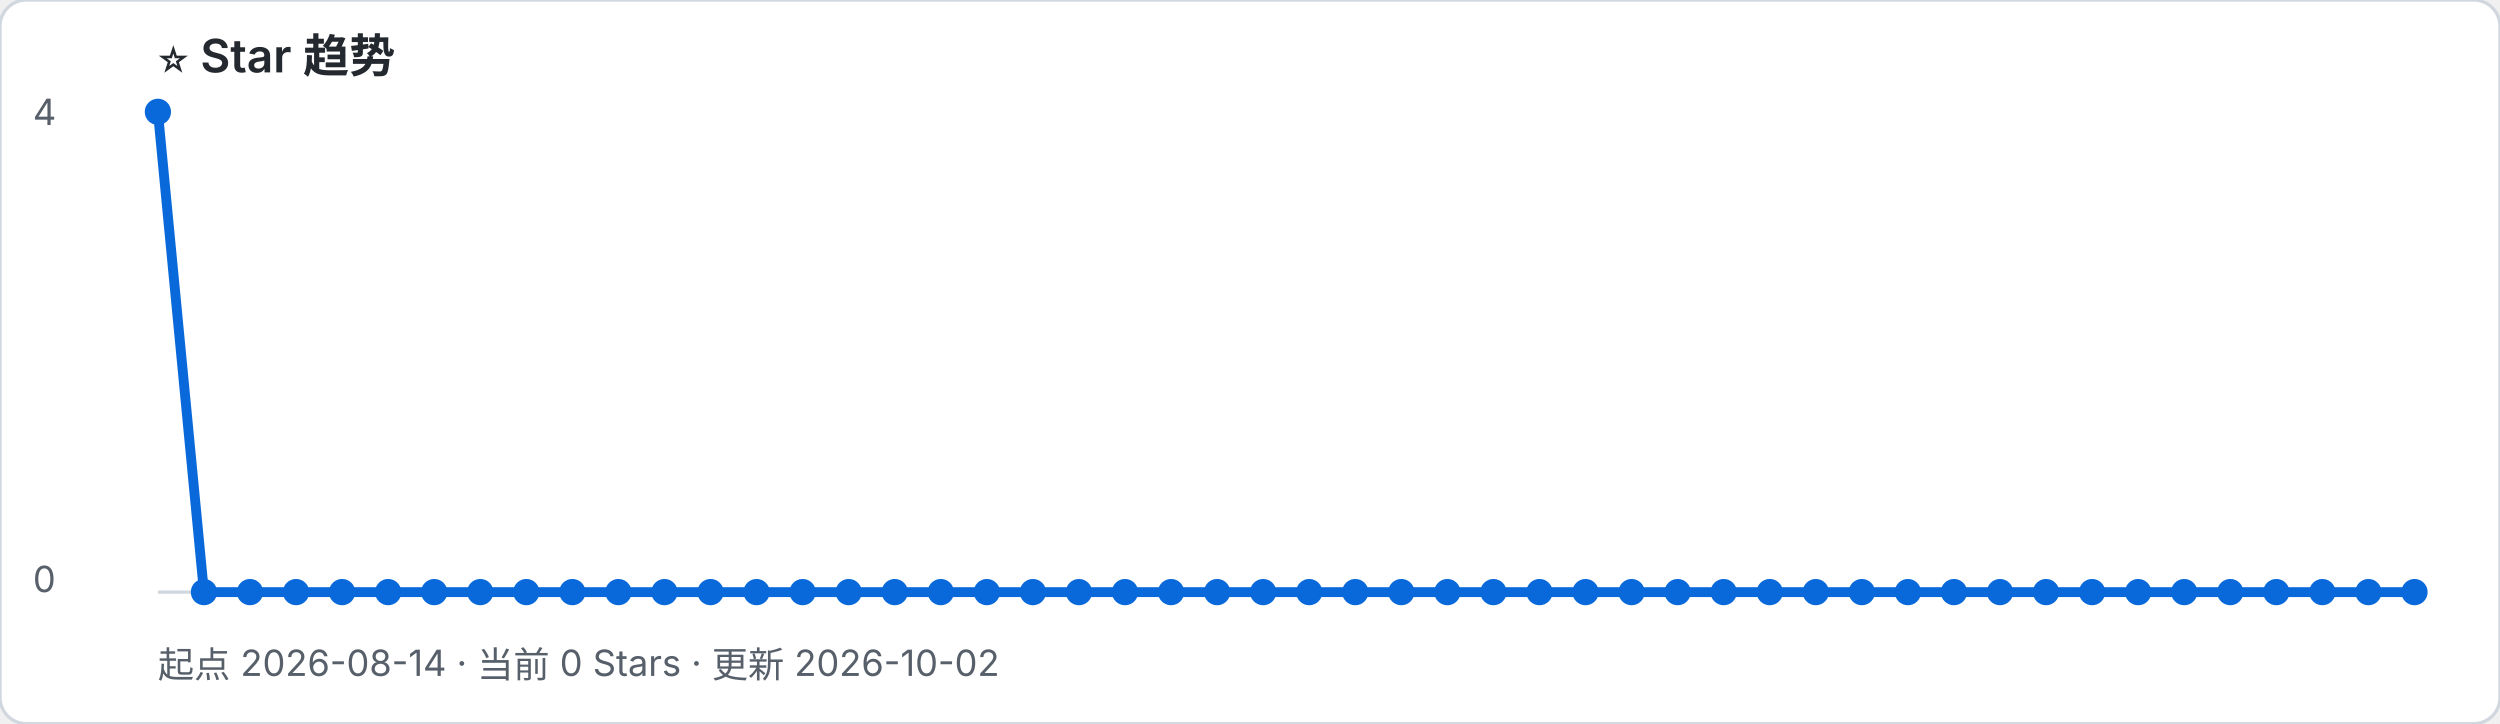
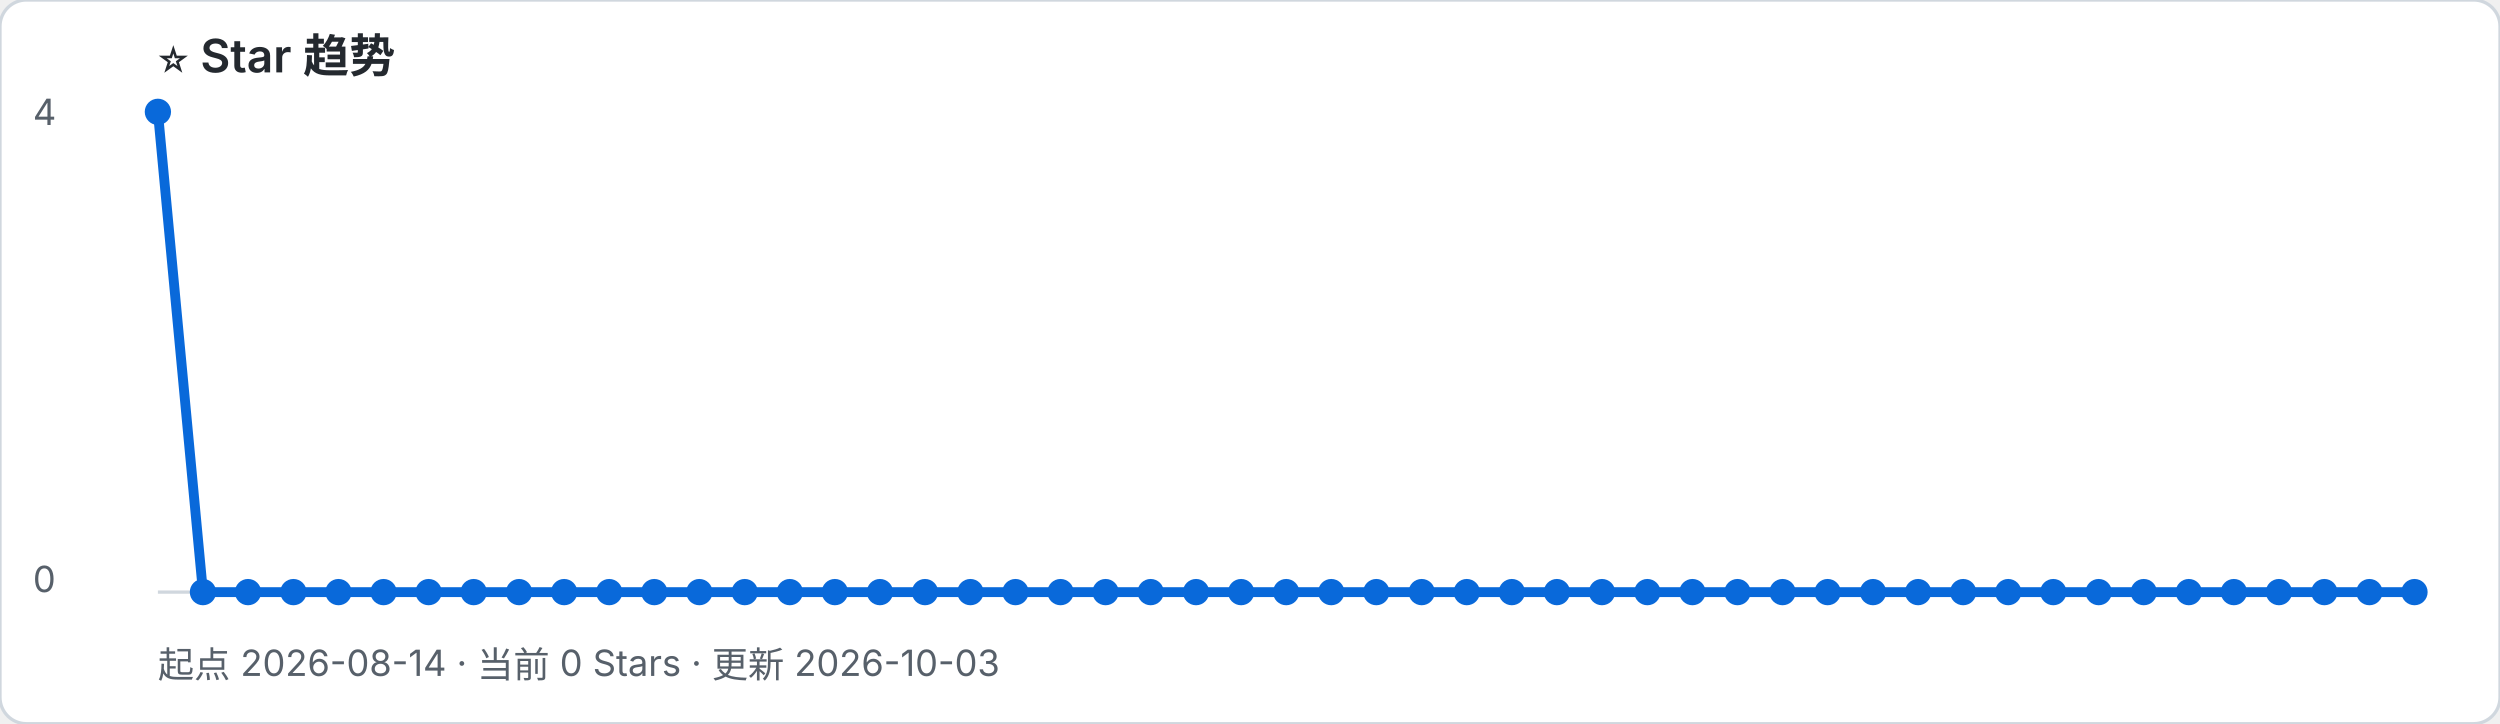
- <svg xmlns="http://www.w3.org/2000/svg" width="760" height="220" viewBox="0 0 760 220" role="img" aria-label="起点 2026-08-14 · 当前 0 Stars · 更新 2026-10-02">
+ <svg xmlns="http://www.w3.org/2000/svg" width="760" height="220" viewBox="0 0 760 220" role="img" aria-label="起点 2026-08-14 · 当前 0 Stars · 更新 2026-10-03">
  <rect width="100%" height="100%" rx="8" fill="#ffffff" stroke="#d0d7de" />
  <text x="48" y="22" font-family="-apple-system, BlinkMacSystemFont, Segoe UI, sans-serif" font-size="14" font-weight="600" fill="#24292f">⭐ Star 趋势</text>
-   <text x="48" y="206" font-family="-apple-system, BlinkMacSystemFont, Segoe UI, sans-serif" font-size="11" fill="#57606a">起点 2026-08-14 · 当前 0 Stars · 更新 2026-10-02</text>
+   <text x="48" y="206" font-family="-apple-system, BlinkMacSystemFont, Segoe UI, sans-serif" font-size="11" fill="#57606a">起点 2026-08-14 · 当前 0 Stars · 更新 2026-10-03</text>
  <line x1="48" y1="180" x2="734" y2="180" stroke="#d0d7de" />
  <text x="10" y="38" font-family="-apple-system, BlinkMacSystemFont, Segoe UI, sans-serif" font-size="11" fill="#57606a">4</text>
  <text x="10" y="180" font-family="-apple-system, BlinkMacSystemFont, Segoe UI, sans-serif" font-size="11" fill="#57606a">0</text>
-   <polyline points="48.0,34.0 62.0,180.0 76.0,180.0 90.0,180.0 104.0,180.0 118.0,180.0 132.0,180.0 146.0,180.0 160.0,180.0 174.0,180.0 188.0,180.0 202.0,180.0 216.0,180.0 230.0,180.0 244.0,180.0 258.0,180.0 272.0,180.0 286.0,180.0 300.0,180.0 314.0,180.0 328.0,180.0 342.0,180.0 356.0,180.0 370.0,180.0 384.0,180.0 398.0,180.0 412.0,180.0 426.0,180.0 440.0,180.0 454.0,180.0 468.0,180.0 482.0,180.0 496.0,180.0 510.0,180.0 524.0,180.0 538.0,180.0 552.0,180.0 566.0,180.0 580.0,180.0 594.0,180.0 608.0,180.0 622.0,180.0 636.0,180.0 650.0,180.0 664.0,180.0 678.0,180.0 692.0,180.0 706.0,180.0 720.0,180.0 734.0,180.0" fill="none" stroke="#0969da" stroke-width="3" stroke-linejoin="round" stroke-linecap="round" />
+   <polyline points="48.0,34.0 61.7,180.0 75.4,180.0 89.2,180.0 102.9,180.0 116.6,180.0 130.3,180.0 144.0,180.0 157.8,180.0 171.5,180.0 185.2,180.0 198.9,180.0 212.6,180.0 226.4,180.0 240.1,180.0 253.8,180.0 267.5,180.0 281.2,180.0 295.0,180.0 308.7,180.0 322.4,180.0 336.1,180.0 349.8,180.0 363.6,180.0 377.3,180.0 391.0,180.0 404.7,180.0 418.4,180.0 432.2,180.0 445.9,180.0 459.6,180.0 473.3,180.0 487.0,180.0 500.8,180.0 514.5,180.0 528.2,180.0 541.9,180.0 555.6,180.0 569.4,180.0 583.1,180.0 596.8,180.0 610.5,180.0 624.2,180.0 638.0,180.0 651.7,180.0 665.4,180.0 679.1,180.0 692.8,180.0 706.6,180.0 720.3,180.0 734.0,180.0" fill="none" stroke="#0969da" stroke-width="3" stroke-linejoin="round" stroke-linecap="round" />
  <circle cx="48.0" cy="34.0" r="4" fill="#0969da" />
-   <circle cx="62.0" cy="180.0" r="4" fill="#0969da" />
-   <circle cx="76.0" cy="180.0" r="4" fill="#0969da" />
-   <circle cx="90.0" cy="180.0" r="4" fill="#0969da" />
-   <circle cx="104.0" cy="180.0" r="4" fill="#0969da" />
-   <circle cx="118.0" cy="180.0" r="4" fill="#0969da" />
-   <circle cx="132.0" cy="180.0" r="4" fill="#0969da" />
-   <circle cx="146.0" cy="180.0" r="4" fill="#0969da" />
-   <circle cx="160.0" cy="180.0" r="4" fill="#0969da" />
-   <circle cx="174.0" cy="180.0" r="4" fill="#0969da" />
-   <circle cx="188.0" cy="180.0" r="4" fill="#0969da" />
-   <circle cx="202.0" cy="180.0" r="4" fill="#0969da" />
-   <circle cx="216.0" cy="180.0" r="4" fill="#0969da" />
-   <circle cx="230.0" cy="180.0" r="4" fill="#0969da" />
-   <circle cx="244.0" cy="180.0" r="4" fill="#0969da" />
-   <circle cx="258.0" cy="180.0" r="4" fill="#0969da" />
-   <circle cx="272.0" cy="180.0" r="4" fill="#0969da" />
-   <circle cx="286.0" cy="180.0" r="4" fill="#0969da" />
-   <circle cx="300.0" cy="180.0" r="4" fill="#0969da" />
-   <circle cx="314.0" cy="180.0" r="4" fill="#0969da" />
-   <circle cx="328.0" cy="180.0" r="4" fill="#0969da" />
-   <circle cx="342.0" cy="180.0" r="4" fill="#0969da" />
-   <circle cx="356.0" cy="180.0" r="4" fill="#0969da" />
-   <circle cx="370.0" cy="180.0" r="4" fill="#0969da" />
-   <circle cx="384.0" cy="180.0" r="4" fill="#0969da" />
-   <circle cx="398.0" cy="180.0" r="4" fill="#0969da" />
-   <circle cx="412.0" cy="180.0" r="4" fill="#0969da" />
-   <circle cx="426.0" cy="180.0" r="4" fill="#0969da" />
-   <circle cx="440.0" cy="180.0" r="4" fill="#0969da" />
-   <circle cx="454.0" cy="180.0" r="4" fill="#0969da" />
-   <circle cx="468.0" cy="180.0" r="4" fill="#0969da" />
-   <circle cx="482.0" cy="180.0" r="4" fill="#0969da" />
-   <circle cx="496.0" cy="180.0" r="4" fill="#0969da" />
-   <circle cx="510.0" cy="180.0" r="4" fill="#0969da" />
-   <circle cx="524.0" cy="180.0" r="4" fill="#0969da" />
-   <circle cx="538.0" cy="180.0" r="4" fill="#0969da" />
-   <circle cx="552.0" cy="180.0" r="4" fill="#0969da" />
-   <circle cx="566.0" cy="180.0" r="4" fill="#0969da" />
-   <circle cx="580.0" cy="180.0" r="4" fill="#0969da" />
-   <circle cx="594.0" cy="180.0" r="4" fill="#0969da" />
-   <circle cx="608.0" cy="180.0" r="4" fill="#0969da" />
-   <circle cx="622.0" cy="180.0" r="4" fill="#0969da" />
-   <circle cx="636.0" cy="180.0" r="4" fill="#0969da" />
-   <circle cx="650.0" cy="180.0" r="4" fill="#0969da" />
-   <circle cx="664.0" cy="180.0" r="4" fill="#0969da" />
-   <circle cx="678.0" cy="180.0" r="4" fill="#0969da" />
-   <circle cx="692.0" cy="180.0" r="4" fill="#0969da" />
-   <circle cx="706.0" cy="180.0" r="4" fill="#0969da" />
-   <circle cx="720.0" cy="180.0" r="4" fill="#0969da" />
+   <circle cx="61.7" cy="180.0" r="4" fill="#0969da" />
+   <circle cx="75.4" cy="180.0" r="4" fill="#0969da" />
+   <circle cx="89.2" cy="180.0" r="4" fill="#0969da" />
+   <circle cx="102.9" cy="180.0" r="4" fill="#0969da" />
+   <circle cx="116.6" cy="180.0" r="4" fill="#0969da" />
+   <circle cx="130.3" cy="180.0" r="4" fill="#0969da" />
+   <circle cx="144.0" cy="180.0" r="4" fill="#0969da" />
+   <circle cx="157.8" cy="180.0" r="4" fill="#0969da" />
+   <circle cx="171.5" cy="180.0" r="4" fill="#0969da" />
+   <circle cx="185.2" cy="180.0" r="4" fill="#0969da" />
+   <circle cx="198.9" cy="180.0" r="4" fill="#0969da" />
+   <circle cx="212.6" cy="180.0" r="4" fill="#0969da" />
+   <circle cx="226.4" cy="180.0" r="4" fill="#0969da" />
+   <circle cx="240.1" cy="180.0" r="4" fill="#0969da" />
+   <circle cx="253.8" cy="180.0" r="4" fill="#0969da" />
+   <circle cx="267.5" cy="180.0" r="4" fill="#0969da" />
+   <circle cx="281.2" cy="180.0" r="4" fill="#0969da" />
+   <circle cx="295.0" cy="180.0" r="4" fill="#0969da" />
+   <circle cx="308.7" cy="180.0" r="4" fill="#0969da" />
+   <circle cx="322.4" cy="180.0" r="4" fill="#0969da" />
+   <circle cx="336.1" cy="180.0" r="4" fill="#0969da" />
+   <circle cx="349.8" cy="180.0" r="4" fill="#0969da" />
+   <circle cx="363.6" cy="180.0" r="4" fill="#0969da" />
+   <circle cx="377.3" cy="180.0" r="4" fill="#0969da" />
+   <circle cx="391.0" cy="180.0" r="4" fill="#0969da" />
+   <circle cx="404.7" cy="180.0" r="4" fill="#0969da" />
+   <circle cx="418.4" cy="180.0" r="4" fill="#0969da" />
+   <circle cx="432.2" cy="180.0" r="4" fill="#0969da" />
+   <circle cx="445.9" cy="180.0" r="4" fill="#0969da" />
+   <circle cx="459.6" cy="180.0" r="4" fill="#0969da" />
+   <circle cx="473.3" cy="180.0" r="4" fill="#0969da" />
+   <circle cx="487.0" cy="180.0" r="4" fill="#0969da" />
+   <circle cx="500.8" cy="180.0" r="4" fill="#0969da" />
+   <circle cx="514.5" cy="180.0" r="4" fill="#0969da" />
+   <circle cx="528.2" cy="180.0" r="4" fill="#0969da" />
+   <circle cx="541.9" cy="180.0" r="4" fill="#0969da" />
+   <circle cx="555.6" cy="180.0" r="4" fill="#0969da" />
+   <circle cx="569.4" cy="180.0" r="4" fill="#0969da" />
+   <circle cx="583.1" cy="180.0" r="4" fill="#0969da" />
+   <circle cx="596.8" cy="180.0" r="4" fill="#0969da" />
+   <circle cx="610.5" cy="180.0" r="4" fill="#0969da" />
+   <circle cx="624.2" cy="180.0" r="4" fill="#0969da" />
+   <circle cx="638.0" cy="180.0" r="4" fill="#0969da" />
+   <circle cx="651.7" cy="180.0" r="4" fill="#0969da" />
+   <circle cx="665.4" cy="180.0" r="4" fill="#0969da" />
+   <circle cx="679.1" cy="180.0" r="4" fill="#0969da" />
+   <circle cx="692.8" cy="180.0" r="4" fill="#0969da" />
+   <circle cx="706.6" cy="180.0" r="4" fill="#0969da" />
+   <circle cx="720.3" cy="180.0" r="4" fill="#0969da" />
  <circle cx="734.0" cy="180.0" r="4" fill="#0969da" />
</svg>
